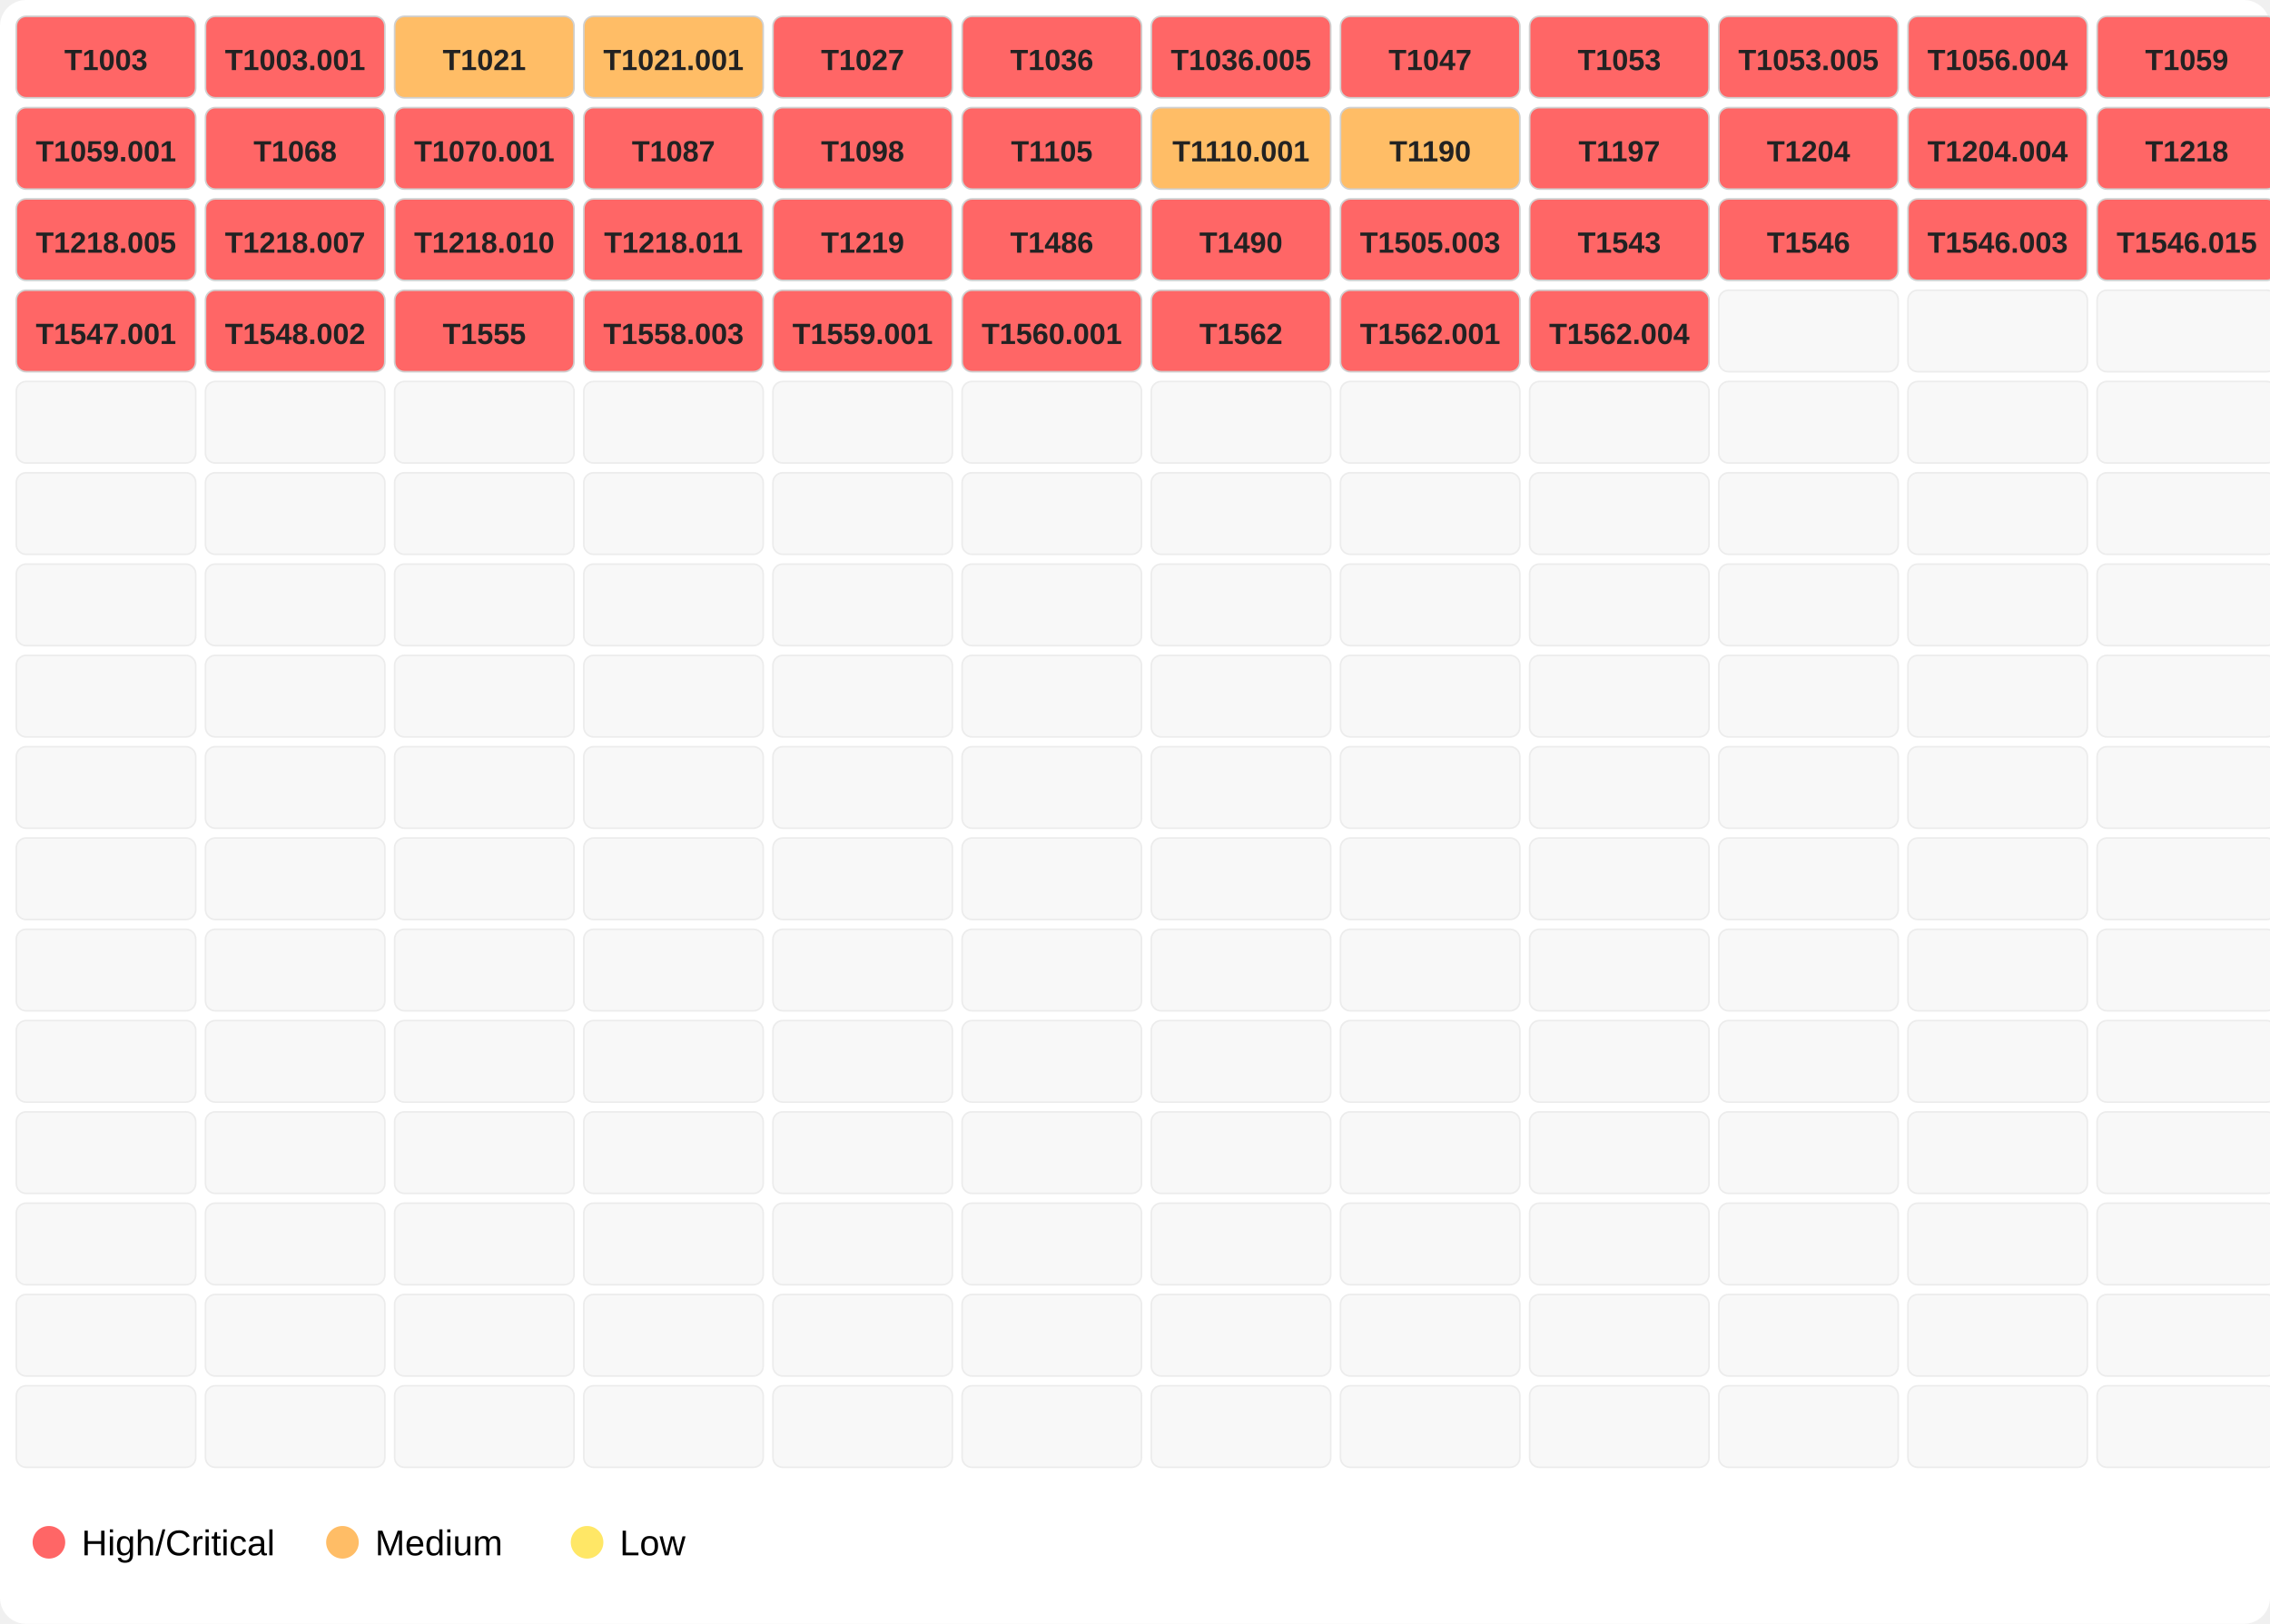
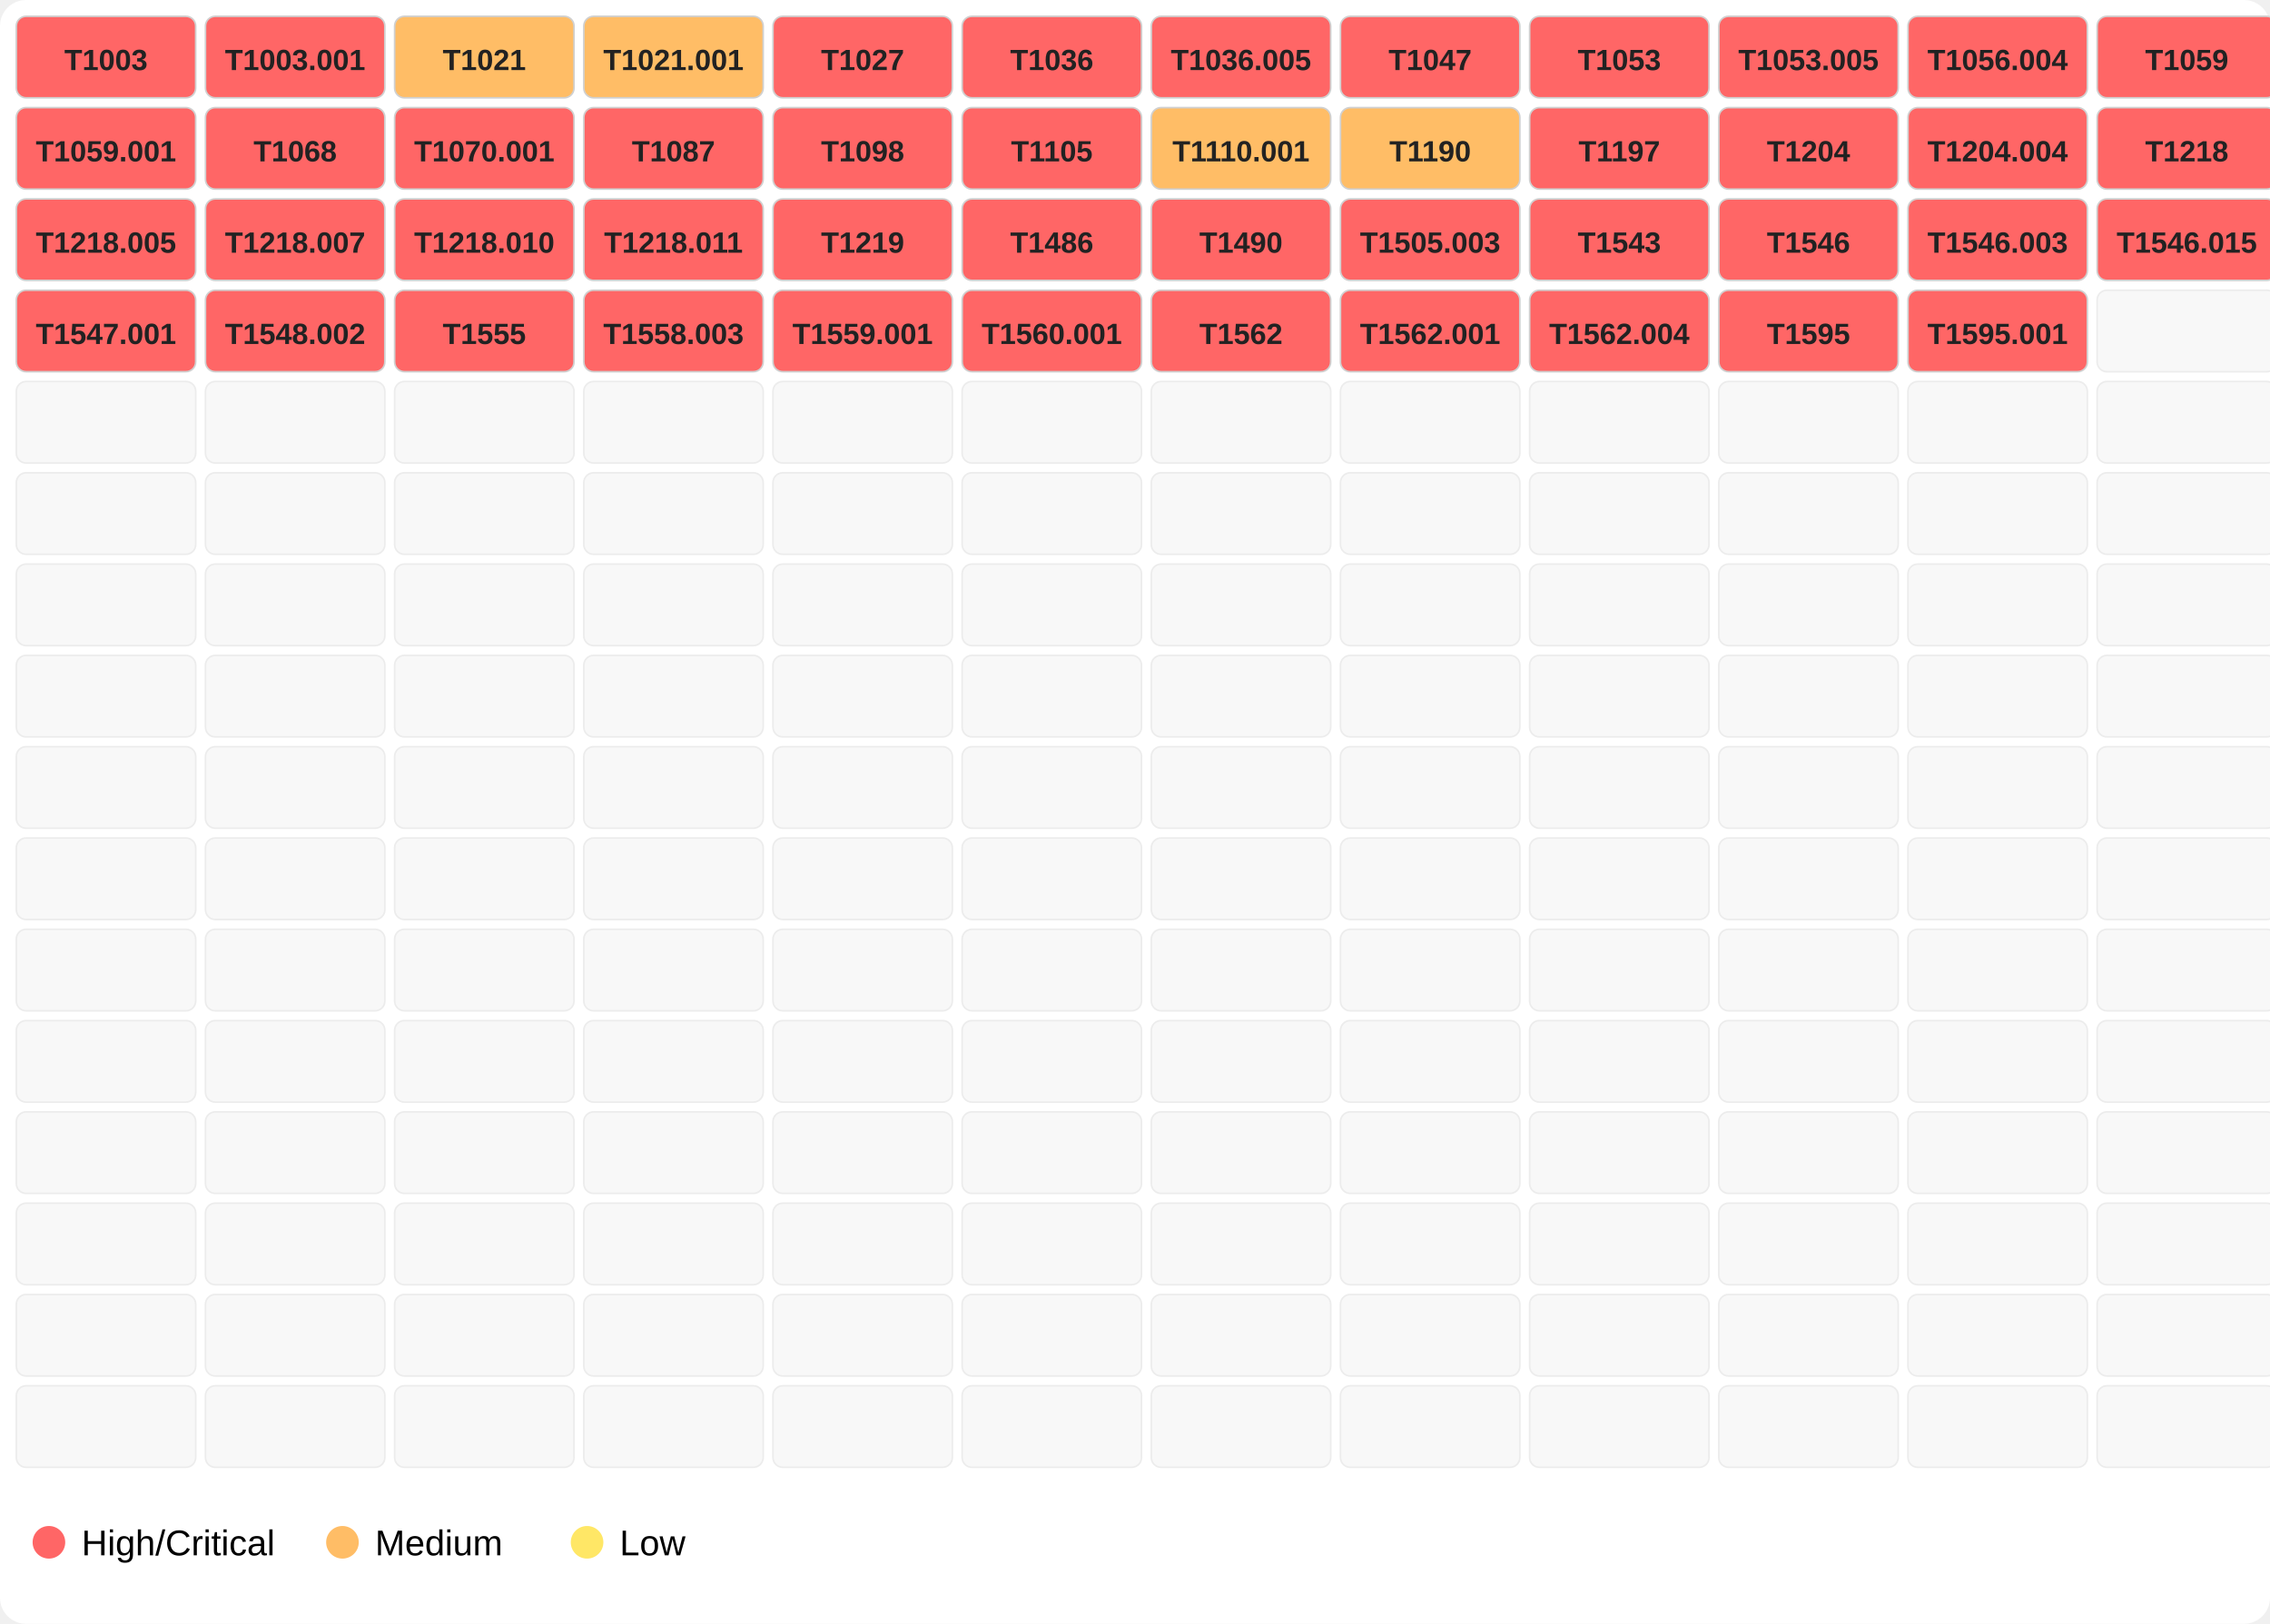
<svg xmlns="http://www.w3.org/2000/svg" width="696" height="498">
  <rect width="100%" height="100%" fill="#ffffff" rx="8" />
  <rect x="5" y="5" width="55" height="25" fill="#ff6666" opacity="1.0" stroke="#d0d0d0" stroke-width="0.5" rx="3" />
  <text x="32.5" y="21.5" font-family="Segoe UI,Arial" font-size="9" text-anchor="middle" font-weight="600" fill="#222">T1003</text>
  <rect x="63" y="5" width="55" height="25" fill="#ff6666" opacity="1.0" stroke="#d0d0d0" stroke-width="0.5" rx="3" />
  <text x="90.5" y="21.5" font-family="Segoe UI,Arial" font-size="9" text-anchor="middle" font-weight="600" fill="#222">T1003.001</text>
  <rect x="121" y="5" width="55" height="25" fill="#ffbd66" opacity="1.0" stroke="#d0d0d0" stroke-width="0.5" rx="3" />
  <text x="148.5" y="21.5" font-family="Segoe UI,Arial" font-size="9" text-anchor="middle" font-weight="600" fill="#222">T1021</text>
  <rect x="179" y="5" width="55" height="25" fill="#ffbd66" opacity="1.0" stroke="#d0d0d0" stroke-width="0.5" rx="3" />
  <text x="206.5" y="21.5" font-family="Segoe UI,Arial" font-size="9" text-anchor="middle" font-weight="600" fill="#222">T1021.001</text>
  <rect x="237" y="5" width="55" height="25" fill="#ff6666" opacity="1.0" stroke="#d0d0d0" stroke-width="0.5" rx="3" />
  <text x="264.5" y="21.5" font-family="Segoe UI,Arial" font-size="9" text-anchor="middle" font-weight="600" fill="#222">T1027</text>
  <rect x="295" y="5" width="55" height="25" fill="#ff6666" opacity="1.0" stroke="#d0d0d0" stroke-width="0.5" rx="3" />
  <text x="322.5" y="21.5" font-family="Segoe UI,Arial" font-size="9" text-anchor="middle" font-weight="600" fill="#222">T1036</text>
  <rect x="353" y="5" width="55" height="25" fill="#ff6666" opacity="1.0" stroke="#d0d0d0" stroke-width="0.5" rx="3" />
  <text x="380.5" y="21.5" font-family="Segoe UI,Arial" font-size="9" text-anchor="middle" font-weight="600" fill="#222">T1036.005</text>
  <rect x="411" y="5" width="55" height="25" fill="#ff6666" opacity="1.0" stroke="#d0d0d0" stroke-width="0.5" rx="3" />
  <text x="438.5" y="21.5" font-family="Segoe UI,Arial" font-size="9" text-anchor="middle" font-weight="600" fill="#222">T1047</text>
  <rect x="469" y="5" width="55" height="25" fill="#ff6666" opacity="1.0" stroke="#d0d0d0" stroke-width="0.5" rx="3" />
  <text x="496.5" y="21.5" font-family="Segoe UI,Arial" font-size="9" text-anchor="middle" font-weight="600" fill="#222">T1053</text>
  <rect x="527" y="5" width="55" height="25" fill="#ff6666" opacity="1.0" stroke="#d0d0d0" stroke-width="0.5" rx="3" />
  <text x="554.5" y="21.5" font-family="Segoe UI,Arial" font-size="9" text-anchor="middle" font-weight="600" fill="#222">T1053.005</text>
  <rect x="585" y="5" width="55" height="25" fill="#ff6666" opacity="1.0" stroke="#d0d0d0" stroke-width="0.5" rx="3" />
  <text x="612.5" y="21.5" font-family="Segoe UI,Arial" font-size="9" text-anchor="middle" font-weight="600" fill="#222">T1056.004</text>
  <rect x="643" y="5" width="55" height="25" fill="#ff6666" opacity="1.0" stroke="#d0d0d0" stroke-width="0.5" rx="3" />
  <text x="670.5" y="21.5" font-family="Segoe UI,Arial" font-size="9" text-anchor="middle" font-weight="600" fill="#222">T1059</text>
  <rect x="5" y="33" width="55" height="25" fill="#ff6666" opacity="1.0" stroke="#d0d0d0" stroke-width="0.5" rx="3" />
  <text x="32.5" y="49.5" font-family="Segoe UI,Arial" font-size="9" text-anchor="middle" font-weight="600" fill="#222">T1059.001</text>
  <rect x="63" y="33" width="55" height="25" fill="#ff6666" opacity="1.0" stroke="#d0d0d0" stroke-width="0.5" rx="3" />
  <text x="90.5" y="49.5" font-family="Segoe UI,Arial" font-size="9" text-anchor="middle" font-weight="600" fill="#222">T1068</text>
  <rect x="121" y="33" width="55" height="25" fill="#ff6666" opacity="1.0" stroke="#d0d0d0" stroke-width="0.5" rx="3" />
  <text x="148.5" y="49.5" font-family="Segoe UI,Arial" font-size="9" text-anchor="middle" font-weight="600" fill="#222">T1070.001</text>
  <rect x="179" y="33" width="55" height="25" fill="#ff6666" opacity="1.0" stroke="#d0d0d0" stroke-width="0.5" rx="3" />
  <text x="206.5" y="49.5" font-family="Segoe UI,Arial" font-size="9" text-anchor="middle" font-weight="600" fill="#222">T1087</text>
  <rect x="237" y="33" width="55" height="25" fill="#ff6666" opacity="1.0" stroke="#d0d0d0" stroke-width="0.5" rx="3" />
  <text x="264.5" y="49.5" font-family="Segoe UI,Arial" font-size="9" text-anchor="middle" font-weight="600" fill="#222">T1098</text>
  <rect x="295" y="33" width="55" height="25" fill="#ff6666" opacity="1.0" stroke="#d0d0d0" stroke-width="0.5" rx="3" />
  <text x="322.5" y="49.5" font-family="Segoe UI,Arial" font-size="9" text-anchor="middle" font-weight="600" fill="#222">T1105</text>
  <rect x="353" y="33" width="55" height="25" fill="#ffbd66" opacity="1.0" stroke="#d0d0d0" stroke-width="0.5" rx="3" />
  <text x="380.5" y="49.5" font-family="Segoe UI,Arial" font-size="9" text-anchor="middle" font-weight="600" fill="#222">T1110.001</text>
  <rect x="411" y="33" width="55" height="25" fill="#ffbd66" opacity="1.0" stroke="#d0d0d0" stroke-width="0.5" rx="3" />
  <text x="438.5" y="49.5" font-family="Segoe UI,Arial" font-size="9" text-anchor="middle" font-weight="600" fill="#222">T1190</text>
  <rect x="469" y="33" width="55" height="25" fill="#ff6666" opacity="1.0" stroke="#d0d0d0" stroke-width="0.5" rx="3" />
  <text x="496.5" y="49.5" font-family="Segoe UI,Arial" font-size="9" text-anchor="middle" font-weight="600" fill="#222">T1197</text>
  <rect x="527" y="33" width="55" height="25" fill="#ff6666" opacity="1.0" stroke="#d0d0d0" stroke-width="0.5" rx="3" />
  <text x="554.5" y="49.5" font-family="Segoe UI,Arial" font-size="9" text-anchor="middle" font-weight="600" fill="#222">T1204</text>
  <rect x="585" y="33" width="55" height="25" fill="#ff6666" opacity="1.0" stroke="#d0d0d0" stroke-width="0.5" rx="3" />
  <text x="612.5" y="49.5" font-family="Segoe UI,Arial" font-size="9" text-anchor="middle" font-weight="600" fill="#222">T1204.004</text>
  <rect x="643" y="33" width="55" height="25" fill="#ff6666" opacity="1.0" stroke="#d0d0d0" stroke-width="0.5" rx="3" />
  <text x="670.5" y="49.5" font-family="Segoe UI,Arial" font-size="9" text-anchor="middle" font-weight="600" fill="#222">T1218</text>
  <rect x="5" y="61" width="55" height="25" fill="#ff6666" opacity="1.0" stroke="#d0d0d0" stroke-width="0.5" rx="3" />
  <text x="32.5" y="77.5" font-family="Segoe UI,Arial" font-size="9" text-anchor="middle" font-weight="600" fill="#222">T1218.005</text>
  <rect x="63" y="61" width="55" height="25" fill="#ff6666" opacity="1.0" stroke="#d0d0d0" stroke-width="0.5" rx="3" />
  <text x="90.5" y="77.5" font-family="Segoe UI,Arial" font-size="9" text-anchor="middle" font-weight="600" fill="#222">T1218.007</text>
  <rect x="121" y="61" width="55" height="25" fill="#ff6666" opacity="1.0" stroke="#d0d0d0" stroke-width="0.5" rx="3" />
  <text x="148.5" y="77.5" font-family="Segoe UI,Arial" font-size="9" text-anchor="middle" font-weight="600" fill="#222">T1218.010</text>
  <rect x="179" y="61" width="55" height="25" fill="#ff6666" opacity="1.0" stroke="#d0d0d0" stroke-width="0.5" rx="3" />
  <text x="206.5" y="77.5" font-family="Segoe UI,Arial" font-size="9" text-anchor="middle" font-weight="600" fill="#222">T1218.011</text>
  <rect x="237" y="61" width="55" height="25" fill="#ff6666" opacity="1.0" stroke="#d0d0d0" stroke-width="0.5" rx="3" />
  <text x="264.5" y="77.5" font-family="Segoe UI,Arial" font-size="9" text-anchor="middle" font-weight="600" fill="#222">T1219</text>
  <rect x="295" y="61" width="55" height="25" fill="#ff6666" opacity="1.0" stroke="#d0d0d0" stroke-width="0.5" rx="3" />
  <text x="322.5" y="77.5" font-family="Segoe UI,Arial" font-size="9" text-anchor="middle" font-weight="600" fill="#222">T1486</text>
  <rect x="353" y="61" width="55" height="25" fill="#ff6666" opacity="1.0" stroke="#d0d0d0" stroke-width="0.5" rx="3" />
  <text x="380.5" y="77.5" font-family="Segoe UI,Arial" font-size="9" text-anchor="middle" font-weight="600" fill="#222">T1490</text>
  <rect x="411" y="61" width="55" height="25" fill="#ff6666" opacity="1.0" stroke="#d0d0d0" stroke-width="0.5" rx="3" />
  <text x="438.5" y="77.5" font-family="Segoe UI,Arial" font-size="9" text-anchor="middle" font-weight="600" fill="#222">T1505.003</text>
  <rect x="469" y="61" width="55" height="25" fill="#ff6666" opacity="1.0" stroke="#d0d0d0" stroke-width="0.5" rx="3" />
  <text x="496.5" y="77.5" font-family="Segoe UI,Arial" font-size="9" text-anchor="middle" font-weight="600" fill="#222">T1543</text>
  <rect x="527" y="61" width="55" height="25" fill="#ff6666" opacity="1.0" stroke="#d0d0d0" stroke-width="0.5" rx="3" />
  <text x="554.5" y="77.5" font-family="Segoe UI,Arial" font-size="9" text-anchor="middle" font-weight="600" fill="#222">T1546</text>
  <rect x="585" y="61" width="55" height="25" fill="#ff6666" opacity="1.0" stroke="#d0d0d0" stroke-width="0.5" rx="3" />
  <text x="612.5" y="77.5" font-family="Segoe UI,Arial" font-size="9" text-anchor="middle" font-weight="600" fill="#222">T1546.003</text>
  <rect x="643" y="61" width="55" height="25" fill="#ff6666" opacity="1.0" stroke="#d0d0d0" stroke-width="0.5" rx="3" />
  <text x="670.5" y="77.5" font-family="Segoe UI,Arial" font-size="9" text-anchor="middle" font-weight="600" fill="#222">T1546.015</text>
  <rect x="5" y="89" width="55" height="25" fill="#ff6666" opacity="1.0" stroke="#d0d0d0" stroke-width="0.5" rx="3" />
  <text x="32.5" y="105.5" font-family="Segoe UI,Arial" font-size="9" text-anchor="middle" font-weight="600" fill="#222">T1547.001</text>
  <rect x="63" y="89" width="55" height="25" fill="#ff6666" opacity="1.0" stroke="#d0d0d0" stroke-width="0.5" rx="3" />
  <text x="90.5" y="105.5" font-family="Segoe UI,Arial" font-size="9" text-anchor="middle" font-weight="600" fill="#222">T1548.002</text>
  <rect x="121" y="89" width="55" height="25" fill="#ff6666" opacity="1.0" stroke="#d0d0d0" stroke-width="0.5" rx="3" />
  <text x="148.5" y="105.5" font-family="Segoe UI,Arial" font-size="9" text-anchor="middle" font-weight="600" fill="#222">T1555</text>
  <rect x="179" y="89" width="55" height="25" fill="#ff6666" opacity="1.0" stroke="#d0d0d0" stroke-width="0.5" rx="3" />
  <text x="206.5" y="105.5" font-family="Segoe UI,Arial" font-size="9" text-anchor="middle" font-weight="600" fill="#222">T1558.003</text>
  <rect x="237" y="89" width="55" height="25" fill="#ff6666" opacity="1.0" stroke="#d0d0d0" stroke-width="0.5" rx="3" />
  <text x="264.5" y="105.5" font-family="Segoe UI,Arial" font-size="9" text-anchor="middle" font-weight="600" fill="#222">T1559.001</text>
  <rect x="295" y="89" width="55" height="25" fill="#ff6666" opacity="1.0" stroke="#d0d0d0" stroke-width="0.5" rx="3" />
  <text x="322.5" y="105.5" font-family="Segoe UI,Arial" font-size="9" text-anchor="middle" font-weight="600" fill="#222">T1560.001</text>
  <rect x="353" y="89" width="55" height="25" fill="#ff6666" opacity="1.0" stroke="#d0d0d0" stroke-width="0.5" rx="3" />
  <text x="380.5" y="105.5" font-family="Segoe UI,Arial" font-size="9" text-anchor="middle" font-weight="600" fill="#222">T1562</text>
  <rect x="411" y="89" width="55" height="25" fill="#ff6666" opacity="1.0" stroke="#d0d0d0" stroke-width="0.5" rx="3" />
  <text x="438.5" y="105.5" font-family="Segoe UI,Arial" font-size="9" text-anchor="middle" font-weight="600" fill="#222">T1562.001</text>
  <rect x="469" y="89" width="55" height="25" fill="#ff6666" opacity="1.0" stroke="#d0d0d0" stroke-width="0.5" rx="3" />
  <text x="496.5" y="105.5" font-family="Segoe UI,Arial" font-size="9" text-anchor="middle" font-weight="600" fill="#222">T1562.004</text>
-   <rect x="527" y="89" width="55" height="25" fill="#eeeeee" opacity="0.4" stroke="#d0d0d0" stroke-width="0.5" rx="3" />
-   <rect x="585" y="89" width="55" height="25" fill="#eeeeee" opacity="0.4" stroke="#d0d0d0" stroke-width="0.5" rx="3" />
+   <rect x="527" y="89" width="55" height="25" fill="#ff6666" opacity="1.0" stroke="#d0d0d0" stroke-width="0.5" rx="3" />
+   <text x="554.5" y="105.5" font-family="Segoe UI,Arial" font-size="9" text-anchor="middle" font-weight="600" fill="#222">T1595</text>
+   <rect x="585" y="89" width="55" height="25" fill="#ff6666" opacity="1.0" stroke="#d0d0d0" stroke-width="0.5" rx="3" />
+   <text x="612.5" y="105.5" font-family="Segoe UI,Arial" font-size="9" text-anchor="middle" font-weight="600" fill="#222">T1595.001</text>
  <rect x="643" y="89" width="55" height="25" fill="#eeeeee" opacity="0.4" stroke="#d0d0d0" stroke-width="0.5" rx="3" />
  <rect x="5" y="117" width="55" height="25" fill="#eeeeee" opacity="0.4" stroke="#d0d0d0" stroke-width="0.5" rx="3" />
  <rect x="63" y="117" width="55" height="25" fill="#eeeeee" opacity="0.4" stroke="#d0d0d0" stroke-width="0.5" rx="3" />
  <rect x="121" y="117" width="55" height="25" fill="#eeeeee" opacity="0.4" stroke="#d0d0d0" stroke-width="0.5" rx="3" />
  <rect x="179" y="117" width="55" height="25" fill="#eeeeee" opacity="0.4" stroke="#d0d0d0" stroke-width="0.5" rx="3" />
  <rect x="237" y="117" width="55" height="25" fill="#eeeeee" opacity="0.4" stroke="#d0d0d0" stroke-width="0.5" rx="3" />
  <rect x="295" y="117" width="55" height="25" fill="#eeeeee" opacity="0.4" stroke="#d0d0d0" stroke-width="0.5" rx="3" />
  <rect x="353" y="117" width="55" height="25" fill="#eeeeee" opacity="0.4" stroke="#d0d0d0" stroke-width="0.5" rx="3" />
  <rect x="411" y="117" width="55" height="25" fill="#eeeeee" opacity="0.4" stroke="#d0d0d0" stroke-width="0.5" rx="3" />
  <rect x="469" y="117" width="55" height="25" fill="#eeeeee" opacity="0.4" stroke="#d0d0d0" stroke-width="0.5" rx="3" />
  <rect x="527" y="117" width="55" height="25" fill="#eeeeee" opacity="0.4" stroke="#d0d0d0" stroke-width="0.5" rx="3" />
  <rect x="585" y="117" width="55" height="25" fill="#eeeeee" opacity="0.4" stroke="#d0d0d0" stroke-width="0.5" rx="3" />
  <rect x="643" y="117" width="55" height="25" fill="#eeeeee" opacity="0.4" stroke="#d0d0d0" stroke-width="0.5" rx="3" />
  <rect x="5" y="145" width="55" height="25" fill="#eeeeee" opacity="0.4" stroke="#d0d0d0" stroke-width="0.5" rx="3" />
  <rect x="63" y="145" width="55" height="25" fill="#eeeeee" opacity="0.4" stroke="#d0d0d0" stroke-width="0.5" rx="3" />
  <rect x="121" y="145" width="55" height="25" fill="#eeeeee" opacity="0.4" stroke="#d0d0d0" stroke-width="0.5" rx="3" />
  <rect x="179" y="145" width="55" height="25" fill="#eeeeee" opacity="0.4" stroke="#d0d0d0" stroke-width="0.5" rx="3" />
  <rect x="237" y="145" width="55" height="25" fill="#eeeeee" opacity="0.4" stroke="#d0d0d0" stroke-width="0.5" rx="3" />
  <rect x="295" y="145" width="55" height="25" fill="#eeeeee" opacity="0.4" stroke="#d0d0d0" stroke-width="0.5" rx="3" />
  <rect x="353" y="145" width="55" height="25" fill="#eeeeee" opacity="0.4" stroke="#d0d0d0" stroke-width="0.5" rx="3" />
  <rect x="411" y="145" width="55" height="25" fill="#eeeeee" opacity="0.4" stroke="#d0d0d0" stroke-width="0.5" rx="3" />
  <rect x="469" y="145" width="55" height="25" fill="#eeeeee" opacity="0.4" stroke="#d0d0d0" stroke-width="0.5" rx="3" />
  <rect x="527" y="145" width="55" height="25" fill="#eeeeee" opacity="0.4" stroke="#d0d0d0" stroke-width="0.5" rx="3" />
  <rect x="585" y="145" width="55" height="25" fill="#eeeeee" opacity="0.4" stroke="#d0d0d0" stroke-width="0.5" rx="3" />
  <rect x="643" y="145" width="55" height="25" fill="#eeeeee" opacity="0.4" stroke="#d0d0d0" stroke-width="0.5" rx="3" />
  <rect x="5" y="173" width="55" height="25" fill="#eeeeee" opacity="0.4" stroke="#d0d0d0" stroke-width="0.5" rx="3" />
  <rect x="63" y="173" width="55" height="25" fill="#eeeeee" opacity="0.4" stroke="#d0d0d0" stroke-width="0.5" rx="3" />
  <rect x="121" y="173" width="55" height="25" fill="#eeeeee" opacity="0.4" stroke="#d0d0d0" stroke-width="0.5" rx="3" />
  <rect x="179" y="173" width="55" height="25" fill="#eeeeee" opacity="0.4" stroke="#d0d0d0" stroke-width="0.5" rx="3" />
  <rect x="237" y="173" width="55" height="25" fill="#eeeeee" opacity="0.4" stroke="#d0d0d0" stroke-width="0.5" rx="3" />
  <rect x="295" y="173" width="55" height="25" fill="#eeeeee" opacity="0.4" stroke="#d0d0d0" stroke-width="0.5" rx="3" />
  <rect x="353" y="173" width="55" height="25" fill="#eeeeee" opacity="0.4" stroke="#d0d0d0" stroke-width="0.5" rx="3" />
  <rect x="411" y="173" width="55" height="25" fill="#eeeeee" opacity="0.4" stroke="#d0d0d0" stroke-width="0.5" rx="3" />
  <rect x="469" y="173" width="55" height="25" fill="#eeeeee" opacity="0.4" stroke="#d0d0d0" stroke-width="0.5" rx="3" />
  <rect x="527" y="173" width="55" height="25" fill="#eeeeee" opacity="0.4" stroke="#d0d0d0" stroke-width="0.5" rx="3" />
  <rect x="585" y="173" width="55" height="25" fill="#eeeeee" opacity="0.4" stroke="#d0d0d0" stroke-width="0.5" rx="3" />
  <rect x="643" y="173" width="55" height="25" fill="#eeeeee" opacity="0.4" stroke="#d0d0d0" stroke-width="0.5" rx="3" />
  <rect x="5" y="201" width="55" height="25" fill="#eeeeee" opacity="0.4" stroke="#d0d0d0" stroke-width="0.5" rx="3" />
  <rect x="63" y="201" width="55" height="25" fill="#eeeeee" opacity="0.4" stroke="#d0d0d0" stroke-width="0.5" rx="3" />
  <rect x="121" y="201" width="55" height="25" fill="#eeeeee" opacity="0.4" stroke="#d0d0d0" stroke-width="0.5" rx="3" />
  <rect x="179" y="201" width="55" height="25" fill="#eeeeee" opacity="0.4" stroke="#d0d0d0" stroke-width="0.5" rx="3" />
  <rect x="237" y="201" width="55" height="25" fill="#eeeeee" opacity="0.4" stroke="#d0d0d0" stroke-width="0.5" rx="3" />
  <rect x="295" y="201" width="55" height="25" fill="#eeeeee" opacity="0.4" stroke="#d0d0d0" stroke-width="0.5" rx="3" />
  <rect x="353" y="201" width="55" height="25" fill="#eeeeee" opacity="0.4" stroke="#d0d0d0" stroke-width="0.5" rx="3" />
  <rect x="411" y="201" width="55" height="25" fill="#eeeeee" opacity="0.4" stroke="#d0d0d0" stroke-width="0.5" rx="3" />
  <rect x="469" y="201" width="55" height="25" fill="#eeeeee" opacity="0.4" stroke="#d0d0d0" stroke-width="0.5" rx="3" />
  <rect x="527" y="201" width="55" height="25" fill="#eeeeee" opacity="0.4" stroke="#d0d0d0" stroke-width="0.5" rx="3" />
  <rect x="585" y="201" width="55" height="25" fill="#eeeeee" opacity="0.4" stroke="#d0d0d0" stroke-width="0.5" rx="3" />
  <rect x="643" y="201" width="55" height="25" fill="#eeeeee" opacity="0.4" stroke="#d0d0d0" stroke-width="0.5" rx="3" />
  <rect x="5" y="229" width="55" height="25" fill="#eeeeee" opacity="0.4" stroke="#d0d0d0" stroke-width="0.5" rx="3" />
  <rect x="63" y="229" width="55" height="25" fill="#eeeeee" opacity="0.4" stroke="#d0d0d0" stroke-width="0.5" rx="3" />
  <rect x="121" y="229" width="55" height="25" fill="#eeeeee" opacity="0.4" stroke="#d0d0d0" stroke-width="0.5" rx="3" />
  <rect x="179" y="229" width="55" height="25" fill="#eeeeee" opacity="0.4" stroke="#d0d0d0" stroke-width="0.5" rx="3" />
  <rect x="237" y="229" width="55" height="25" fill="#eeeeee" opacity="0.4" stroke="#d0d0d0" stroke-width="0.5" rx="3" />
  <rect x="295" y="229" width="55" height="25" fill="#eeeeee" opacity="0.4" stroke="#d0d0d0" stroke-width="0.5" rx="3" />
  <rect x="353" y="229" width="55" height="25" fill="#eeeeee" opacity="0.4" stroke="#d0d0d0" stroke-width="0.5" rx="3" />
  <rect x="411" y="229" width="55" height="25" fill="#eeeeee" opacity="0.4" stroke="#d0d0d0" stroke-width="0.5" rx="3" />
  <rect x="469" y="229" width="55" height="25" fill="#eeeeee" opacity="0.4" stroke="#d0d0d0" stroke-width="0.5" rx="3" />
  <rect x="527" y="229" width="55" height="25" fill="#eeeeee" opacity="0.4" stroke="#d0d0d0" stroke-width="0.5" rx="3" />
  <rect x="585" y="229" width="55" height="25" fill="#eeeeee" opacity="0.4" stroke="#d0d0d0" stroke-width="0.5" rx="3" />
  <rect x="643" y="229" width="55" height="25" fill="#eeeeee" opacity="0.4" stroke="#d0d0d0" stroke-width="0.5" rx="3" />
  <rect x="5" y="257" width="55" height="25" fill="#eeeeee" opacity="0.4" stroke="#d0d0d0" stroke-width="0.5" rx="3" />
  <rect x="63" y="257" width="55" height="25" fill="#eeeeee" opacity="0.4" stroke="#d0d0d0" stroke-width="0.5" rx="3" />
  <rect x="121" y="257" width="55" height="25" fill="#eeeeee" opacity="0.4" stroke="#d0d0d0" stroke-width="0.5" rx="3" />
  <rect x="179" y="257" width="55" height="25" fill="#eeeeee" opacity="0.4" stroke="#d0d0d0" stroke-width="0.5" rx="3" />
  <rect x="237" y="257" width="55" height="25" fill="#eeeeee" opacity="0.4" stroke="#d0d0d0" stroke-width="0.5" rx="3" />
  <rect x="295" y="257" width="55" height="25" fill="#eeeeee" opacity="0.4" stroke="#d0d0d0" stroke-width="0.5" rx="3" />
  <rect x="353" y="257" width="55" height="25" fill="#eeeeee" opacity="0.4" stroke="#d0d0d0" stroke-width="0.5" rx="3" />
  <rect x="411" y="257" width="55" height="25" fill="#eeeeee" opacity="0.4" stroke="#d0d0d0" stroke-width="0.5" rx="3" />
  <rect x="469" y="257" width="55" height="25" fill="#eeeeee" opacity="0.4" stroke="#d0d0d0" stroke-width="0.5" rx="3" />
  <rect x="527" y="257" width="55" height="25" fill="#eeeeee" opacity="0.4" stroke="#d0d0d0" stroke-width="0.5" rx="3" />
  <rect x="585" y="257" width="55" height="25" fill="#eeeeee" opacity="0.4" stroke="#d0d0d0" stroke-width="0.5" rx="3" />
  <rect x="643" y="257" width="55" height="25" fill="#eeeeee" opacity="0.4" stroke="#d0d0d0" stroke-width="0.5" rx="3" />
  <rect x="5" y="285" width="55" height="25" fill="#eeeeee" opacity="0.4" stroke="#d0d0d0" stroke-width="0.5" rx="3" />
  <rect x="63" y="285" width="55" height="25" fill="#eeeeee" opacity="0.4" stroke="#d0d0d0" stroke-width="0.5" rx="3" />
  <rect x="121" y="285" width="55" height="25" fill="#eeeeee" opacity="0.4" stroke="#d0d0d0" stroke-width="0.5" rx="3" />
  <rect x="179" y="285" width="55" height="25" fill="#eeeeee" opacity="0.4" stroke="#d0d0d0" stroke-width="0.5" rx="3" />
  <rect x="237" y="285" width="55" height="25" fill="#eeeeee" opacity="0.4" stroke="#d0d0d0" stroke-width="0.5" rx="3" />
  <rect x="295" y="285" width="55" height="25" fill="#eeeeee" opacity="0.4" stroke="#d0d0d0" stroke-width="0.5" rx="3" />
  <rect x="353" y="285" width="55" height="25" fill="#eeeeee" opacity="0.4" stroke="#d0d0d0" stroke-width="0.5" rx="3" />
  <rect x="411" y="285" width="55" height="25" fill="#eeeeee" opacity="0.4" stroke="#d0d0d0" stroke-width="0.5" rx="3" />
  <rect x="469" y="285" width="55" height="25" fill="#eeeeee" opacity="0.4" stroke="#d0d0d0" stroke-width="0.5" rx="3" />
  <rect x="527" y="285" width="55" height="25" fill="#eeeeee" opacity="0.4" stroke="#d0d0d0" stroke-width="0.5" rx="3" />
  <rect x="585" y="285" width="55" height="25" fill="#eeeeee" opacity="0.4" stroke="#d0d0d0" stroke-width="0.5" rx="3" />
  <rect x="643" y="285" width="55" height="25" fill="#eeeeee" opacity="0.4" stroke="#d0d0d0" stroke-width="0.5" rx="3" />
  <rect x="5" y="313" width="55" height="25" fill="#eeeeee" opacity="0.4" stroke="#d0d0d0" stroke-width="0.5" rx="3" />
  <rect x="63" y="313" width="55" height="25" fill="#eeeeee" opacity="0.4" stroke="#d0d0d0" stroke-width="0.5" rx="3" />
  <rect x="121" y="313" width="55" height="25" fill="#eeeeee" opacity="0.4" stroke="#d0d0d0" stroke-width="0.5" rx="3" />
  <rect x="179" y="313" width="55" height="25" fill="#eeeeee" opacity="0.4" stroke="#d0d0d0" stroke-width="0.5" rx="3" />
  <rect x="237" y="313" width="55" height="25" fill="#eeeeee" opacity="0.4" stroke="#d0d0d0" stroke-width="0.5" rx="3" />
  <rect x="295" y="313" width="55" height="25" fill="#eeeeee" opacity="0.4" stroke="#d0d0d0" stroke-width="0.5" rx="3" />
  <rect x="353" y="313" width="55" height="25" fill="#eeeeee" opacity="0.4" stroke="#d0d0d0" stroke-width="0.5" rx="3" />
  <rect x="411" y="313" width="55" height="25" fill="#eeeeee" opacity="0.4" stroke="#d0d0d0" stroke-width="0.5" rx="3" />
  <rect x="469" y="313" width="55" height="25" fill="#eeeeee" opacity="0.4" stroke="#d0d0d0" stroke-width="0.5" rx="3" />
  <rect x="527" y="313" width="55" height="25" fill="#eeeeee" opacity="0.4" stroke="#d0d0d0" stroke-width="0.5" rx="3" />
  <rect x="585" y="313" width="55" height="25" fill="#eeeeee" opacity="0.4" stroke="#d0d0d0" stroke-width="0.5" rx="3" />
  <rect x="643" y="313" width="55" height="25" fill="#eeeeee" opacity="0.4" stroke="#d0d0d0" stroke-width="0.5" rx="3" />
  <rect x="5" y="341" width="55" height="25" fill="#eeeeee" opacity="0.4" stroke="#d0d0d0" stroke-width="0.5" rx="3" />
  <rect x="63" y="341" width="55" height="25" fill="#eeeeee" opacity="0.4" stroke="#d0d0d0" stroke-width="0.5" rx="3" />
  <rect x="121" y="341" width="55" height="25" fill="#eeeeee" opacity="0.4" stroke="#d0d0d0" stroke-width="0.5" rx="3" />
  <rect x="179" y="341" width="55" height="25" fill="#eeeeee" opacity="0.4" stroke="#d0d0d0" stroke-width="0.5" rx="3" />
  <rect x="237" y="341" width="55" height="25" fill="#eeeeee" opacity="0.4" stroke="#d0d0d0" stroke-width="0.5" rx="3" />
  <rect x="295" y="341" width="55" height="25" fill="#eeeeee" opacity="0.4" stroke="#d0d0d0" stroke-width="0.5" rx="3" />
  <rect x="353" y="341" width="55" height="25" fill="#eeeeee" opacity="0.4" stroke="#d0d0d0" stroke-width="0.5" rx="3" />
  <rect x="411" y="341" width="55" height="25" fill="#eeeeee" opacity="0.4" stroke="#d0d0d0" stroke-width="0.5" rx="3" />
  <rect x="469" y="341" width="55" height="25" fill="#eeeeee" opacity="0.4" stroke="#d0d0d0" stroke-width="0.5" rx="3" />
  <rect x="527" y="341" width="55" height="25" fill="#eeeeee" opacity="0.4" stroke="#d0d0d0" stroke-width="0.5" rx="3" />
  <rect x="585" y="341" width="55" height="25" fill="#eeeeee" opacity="0.4" stroke="#d0d0d0" stroke-width="0.5" rx="3" />
  <rect x="643" y="341" width="55" height="25" fill="#eeeeee" opacity="0.4" stroke="#d0d0d0" stroke-width="0.5" rx="3" />
  <rect x="5" y="369" width="55" height="25" fill="#eeeeee" opacity="0.4" stroke="#d0d0d0" stroke-width="0.5" rx="3" />
  <rect x="63" y="369" width="55" height="25" fill="#eeeeee" opacity="0.4" stroke="#d0d0d0" stroke-width="0.5" rx="3" />
  <rect x="121" y="369" width="55" height="25" fill="#eeeeee" opacity="0.4" stroke="#d0d0d0" stroke-width="0.5" rx="3" />
  <rect x="179" y="369" width="55" height="25" fill="#eeeeee" opacity="0.4" stroke="#d0d0d0" stroke-width="0.5" rx="3" />
  <rect x="237" y="369" width="55" height="25" fill="#eeeeee" opacity="0.4" stroke="#d0d0d0" stroke-width="0.5" rx="3" />
  <rect x="295" y="369" width="55" height="25" fill="#eeeeee" opacity="0.4" stroke="#d0d0d0" stroke-width="0.5" rx="3" />
  <rect x="353" y="369" width="55" height="25" fill="#eeeeee" opacity="0.4" stroke="#d0d0d0" stroke-width="0.5" rx="3" />
  <rect x="411" y="369" width="55" height="25" fill="#eeeeee" opacity="0.4" stroke="#d0d0d0" stroke-width="0.5" rx="3" />
  <rect x="469" y="369" width="55" height="25" fill="#eeeeee" opacity="0.4" stroke="#d0d0d0" stroke-width="0.5" rx="3" />
  <rect x="527" y="369" width="55" height="25" fill="#eeeeee" opacity="0.4" stroke="#d0d0d0" stroke-width="0.5" rx="3" />
  <rect x="585" y="369" width="55" height="25" fill="#eeeeee" opacity="0.4" stroke="#d0d0d0" stroke-width="0.5" rx="3" />
  <rect x="643" y="369" width="55" height="25" fill="#eeeeee" opacity="0.4" stroke="#d0d0d0" stroke-width="0.5" rx="3" />
  <rect x="5" y="397" width="55" height="25" fill="#eeeeee" opacity="0.4" stroke="#d0d0d0" stroke-width="0.5" rx="3" />
  <rect x="63" y="397" width="55" height="25" fill="#eeeeee" opacity="0.4" stroke="#d0d0d0" stroke-width="0.5" rx="3" />
  <rect x="121" y="397" width="55" height="25" fill="#eeeeee" opacity="0.4" stroke="#d0d0d0" stroke-width="0.5" rx="3" />
  <rect x="179" y="397" width="55" height="25" fill="#eeeeee" opacity="0.4" stroke="#d0d0d0" stroke-width="0.5" rx="3" />
  <rect x="237" y="397" width="55" height="25" fill="#eeeeee" opacity="0.4" stroke="#d0d0d0" stroke-width="0.5" rx="3" />
  <rect x="295" y="397" width="55" height="25" fill="#eeeeee" opacity="0.4" stroke="#d0d0d0" stroke-width="0.5" rx="3" />
  <rect x="353" y="397" width="55" height="25" fill="#eeeeee" opacity="0.4" stroke="#d0d0d0" stroke-width="0.5" rx="3" />
  <rect x="411" y="397" width="55" height="25" fill="#eeeeee" opacity="0.4" stroke="#d0d0d0" stroke-width="0.5" rx="3" />
  <rect x="469" y="397" width="55" height="25" fill="#eeeeee" opacity="0.4" stroke="#d0d0d0" stroke-width="0.5" rx="3" />
  <rect x="527" y="397" width="55" height="25" fill="#eeeeee" opacity="0.4" stroke="#d0d0d0" stroke-width="0.5" rx="3" />
  <rect x="585" y="397" width="55" height="25" fill="#eeeeee" opacity="0.4" stroke="#d0d0d0" stroke-width="0.5" rx="3" />
  <rect x="643" y="397" width="55" height="25" fill="#eeeeee" opacity="0.4" stroke="#d0d0d0" stroke-width="0.5" rx="3" />
  <rect x="5" y="425" width="55" height="25" fill="#eeeeee" opacity="0.4" stroke="#d0d0d0" stroke-width="0.5" rx="3" />
  <rect x="63" y="425" width="55" height="25" fill="#eeeeee" opacity="0.4" stroke="#d0d0d0" stroke-width="0.5" rx="3" />
  <rect x="121" y="425" width="55" height="25" fill="#eeeeee" opacity="0.4" stroke="#d0d0d0" stroke-width="0.5" rx="3" />
  <rect x="179" y="425" width="55" height="25" fill="#eeeeee" opacity="0.4" stroke="#d0d0d0" stroke-width="0.5" rx="3" />
  <rect x="237" y="425" width="55" height="25" fill="#eeeeee" opacity="0.4" stroke="#d0d0d0" stroke-width="0.5" rx="3" />
  <rect x="295" y="425" width="55" height="25" fill="#eeeeee" opacity="0.4" stroke="#d0d0d0" stroke-width="0.5" rx="3" />
  <rect x="353" y="425" width="55" height="25" fill="#eeeeee" opacity="0.4" stroke="#d0d0d0" stroke-width="0.5" rx="3" />
  <rect x="411" y="425" width="55" height="25" fill="#eeeeee" opacity="0.4" stroke="#d0d0d0" stroke-width="0.5" rx="3" />
  <rect x="469" y="425" width="55" height="25" fill="#eeeeee" opacity="0.4" stroke="#d0d0d0" stroke-width="0.5" rx="3" />
  <rect x="527" y="425" width="55" height="25" fill="#eeeeee" opacity="0.4" stroke="#d0d0d0" stroke-width="0.5" rx="3" />
  <rect x="585" y="425" width="55" height="25" fill="#eeeeee" opacity="0.4" stroke="#d0d0d0" stroke-width="0.5" rx="3" />
  <rect x="643" y="425" width="55" height="25" fill="#eeeeee" opacity="0.4" stroke="#d0d0d0" stroke-width="0.5" rx="3" />
  <g transform="translate(10, 468)">
    <circle cx="5" cy="5" r="5" fill="#ff6666" />
    <text x="15" y="9" font-family="Arial" font-size="11">High/Critical</text>
    <circle cx="95" cy="5" r="5" fill="#ffbd66" />
    <text x="105" y="9" font-family="Arial" font-size="11">Medium</text>
    <circle cx="170" cy="5" r="5" fill="#ffe766" />
    <text x="180" y="9" font-family="Arial" font-size="11">Low</text>
  </g>
</svg>
